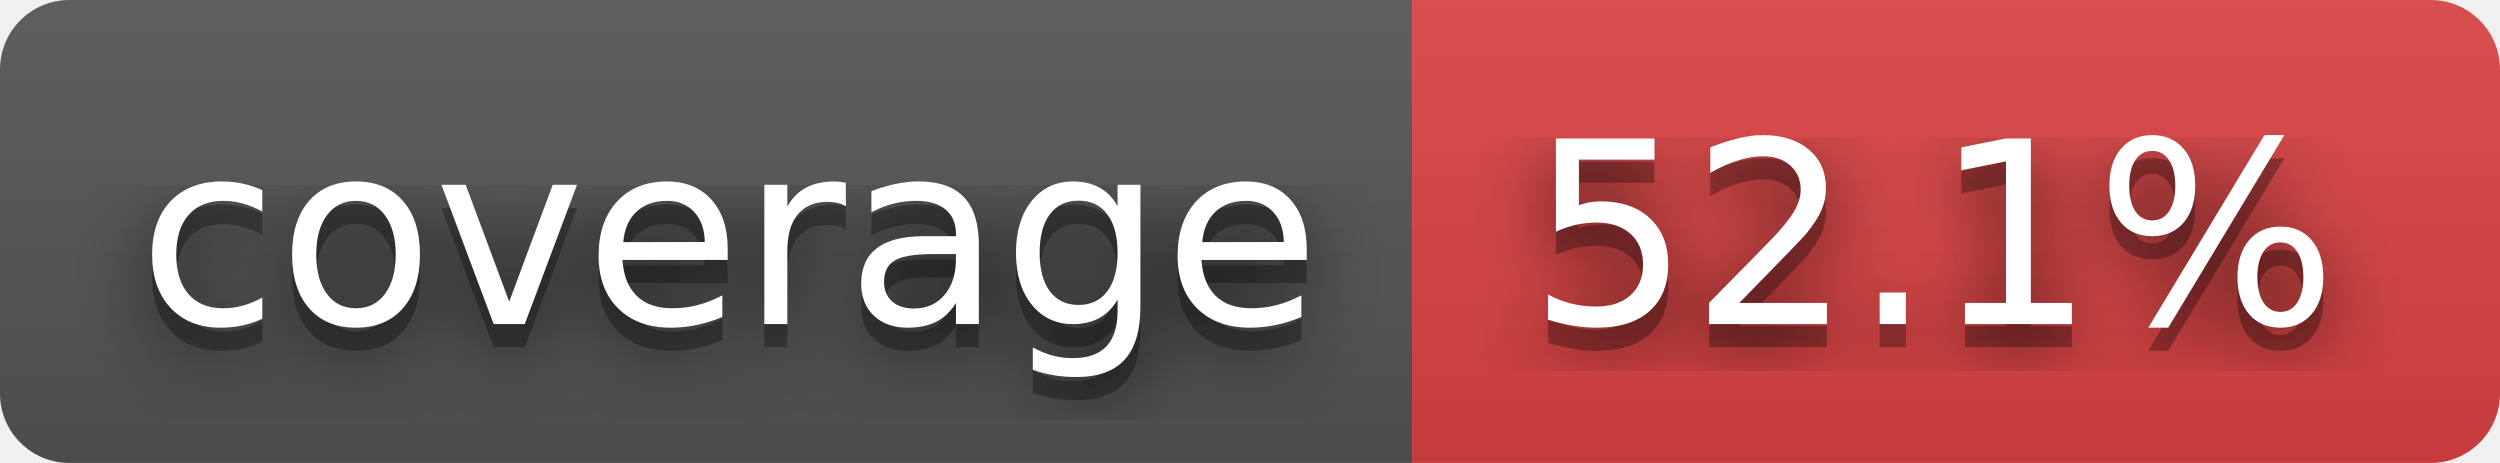
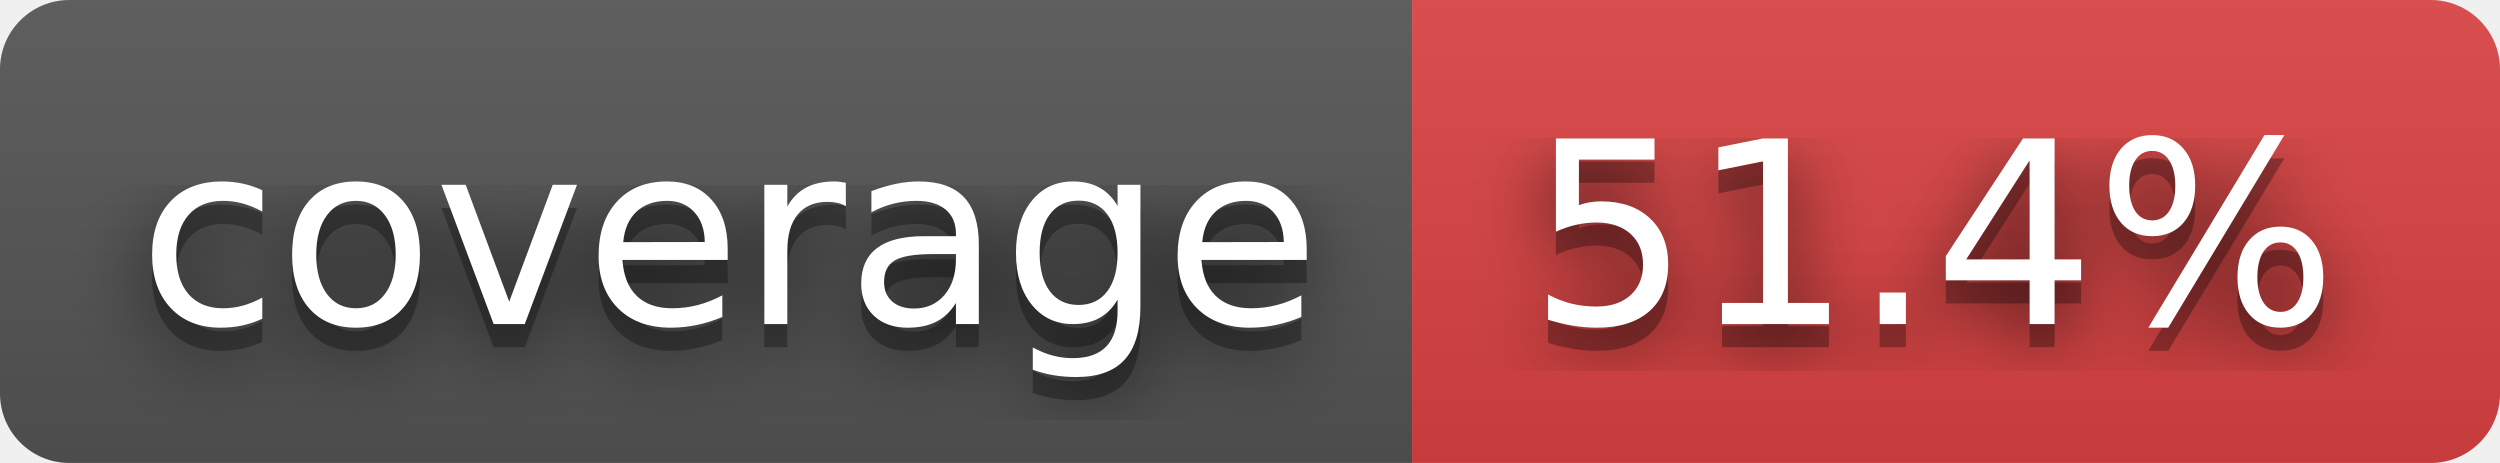
- <svg xmlns="http://www.w3.org/2000/svg" width="108" height="20" role="img" aria-label="coverage: 52.1%">
+ <svg xmlns="http://www.w3.org/2000/svg" width="108" height="20" role="img" aria-label="coverage: 51.4%">
  <filter id="blur">
    <feGaussianBlur stdDeviation="16" />
  </filter>
  <linearGradient id="s" x2="0" y2="100%">
    <stop offset="0" stop-color="#bbb" stop-opacity=".1" />
    <stop offset="1" stop-opacity=".1" />
  </linearGradient>
  <clipPath id="r">
    <rect width="108" height="20" rx="3" />
  </clipPath>
  <g clip-path="url(#r)">
    <rect width="61" height="20" fill="#555" />
    <rect x="61" width="47" height="20" fill="#dd4343" />
    <rect width="108" height="20" fill="url(#s)" />
  </g>
  <g fill="#fff" text-anchor="middle" font-family="Verdana,Geneva,DejaVu Sans,sans-serif" text-rendering="geometricPrecision" font-size="110">
    <g transform="scale(.1)">
      <g aria-hidden="true" fill="#010101">
        <text x="315" y="150" fill-opacity=".8" filter="url(#blur)" textLength="510">coverage</text>
        <text x="315" y="150" fill-opacity=".3" textLength="510">coverage</text>
      </g>
      <text x="315" y="140" textLength="510">coverage</text>
    </g>
    <g transform="scale(.1)">
      <g aria-hidden="true" fill="#010101">
-         <text x="835" y="150" fill-opacity=".8" filter="url(#blur)" textLength="370">52.1%</text>
-         <text x="835" y="150" fill-opacity=".3" textLength="370">52.1%</text>
+         <text x="835" y="150" fill-opacity=".8" filter="url(#blur)" textLength="370">51.4%</text>
+         <text x="835" y="150" fill-opacity=".3" textLength="370">51.4%</text>
      </g>
-       <text x="835" y="140" textLength="370">52.1%</text>
+       <text x="835" y="140" textLength="370">51.4%</text>
    </g>
  </g>
</svg>
